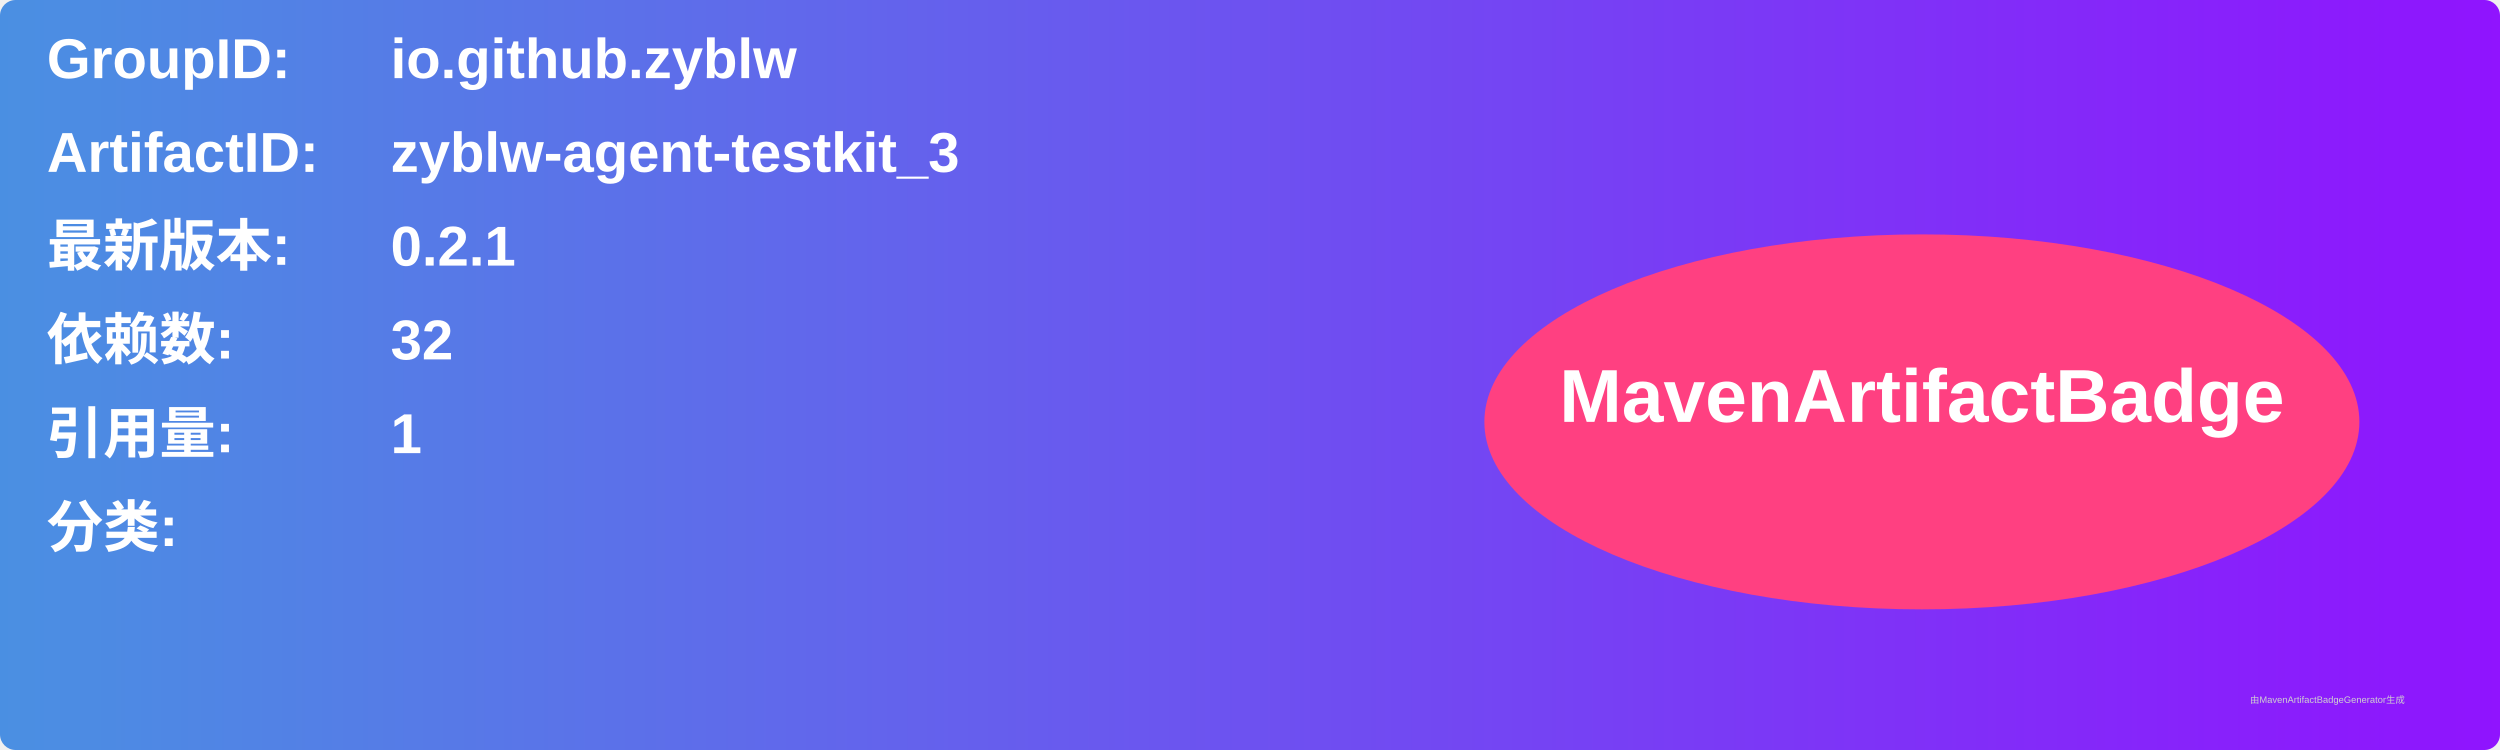
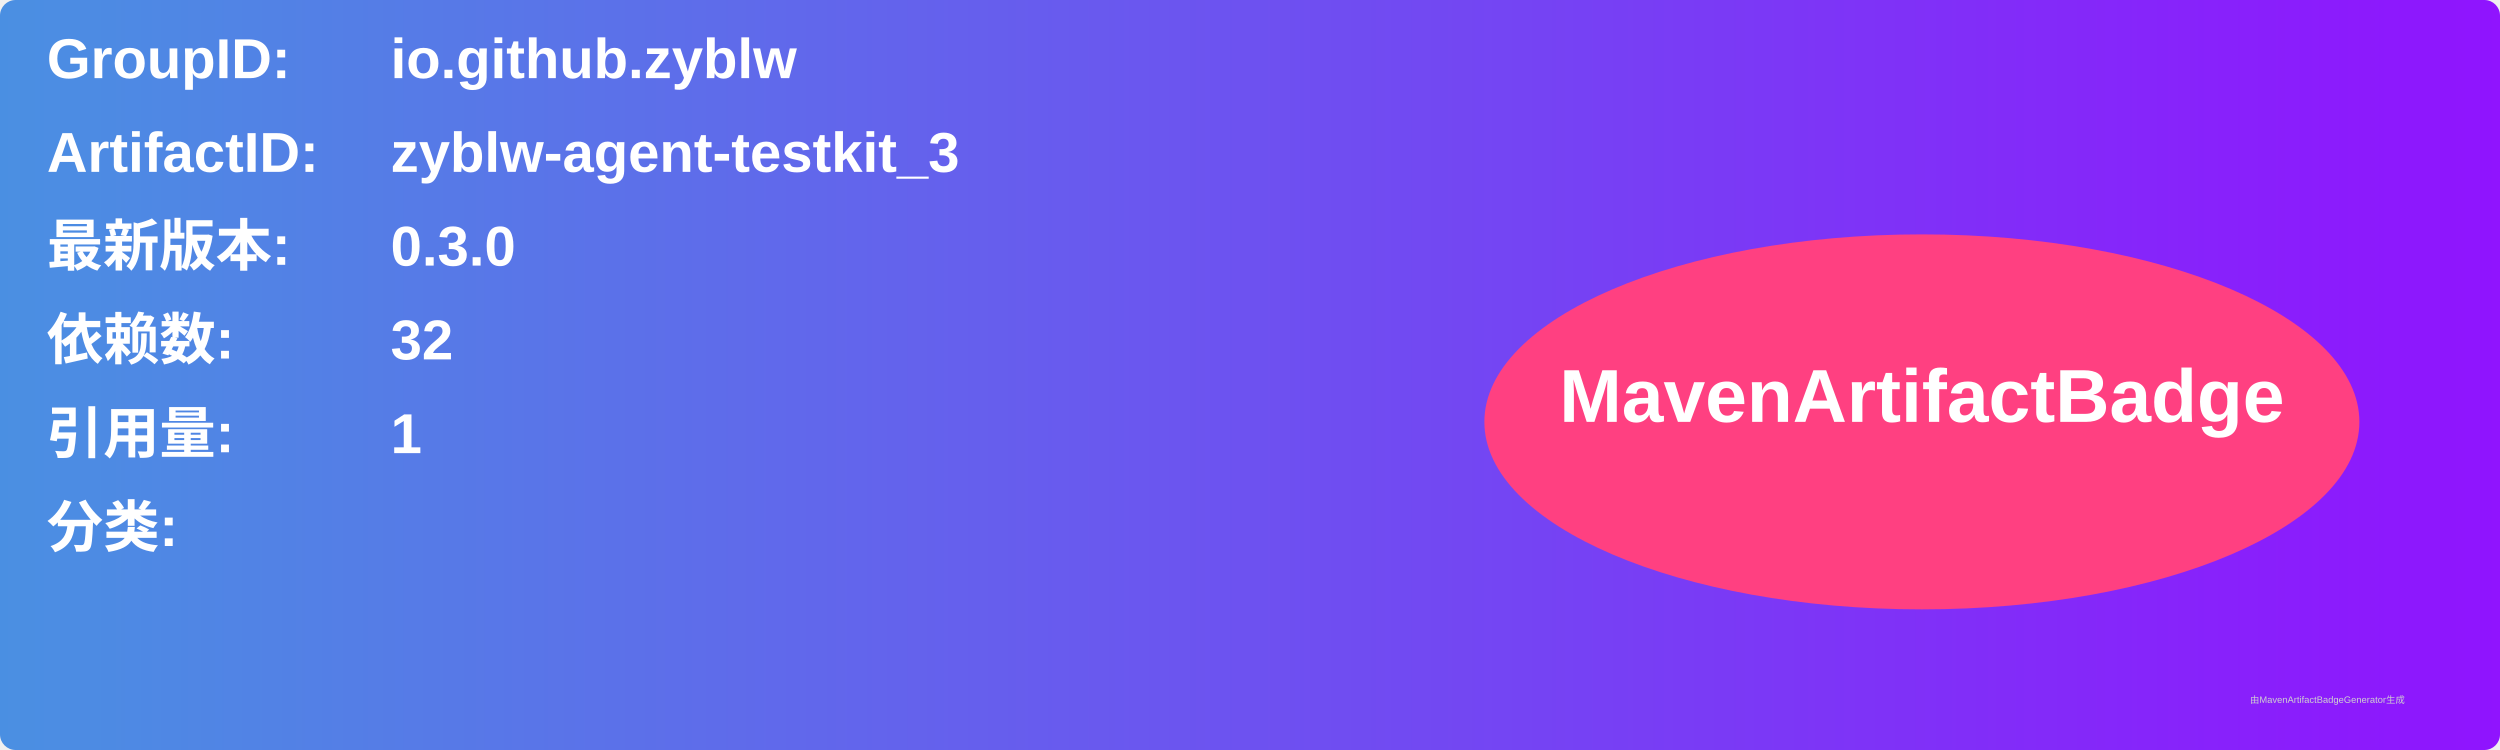
<svg xmlns="http://www.w3.org/2000/svg" width="800" height="240" viewBox="0 0 800 240">
  <linearGradient id="grad" x1="0%" y1="0%" x2="100%" y2="0%">
    <stop offset="0%" stop-color="#4a90e2" />
    <stop offset="100%" stop-color="#9013fe" />
  </linearGradient>
  <rect width="100%" height="100%" rx="5" ry="5" fill="url(#grad)" />
  <g transform="translate(15, 15)">
    <text x="0" y="10" font-family="Arial" font-size="18" fill="white" font-weight="bold" width="260">GroupID:</text>
    <text x="110" y="10" font-family="Arial" font-size="18" fill="white" font-weight="bold" width="460">io.github.zyblw</text>
    <text x="0" y="40" font-family="Arial" font-size="18" fill="white" font-weight="bold" width="260">ArtifactID:</text>
    <text x="110" y="40" font-family="Arial" font-size="18" fill="white" font-weight="bold" width="460">zyblw-agent-testkit_3</text>
    <text x="0" y="70" font-family="Arial" font-size="18" fill="white" font-weight="bold">最新版本:</text>
    <text x="110" y="70" font-family="Arial" font-size="18" fill="white" font-weight="bold">
-       <tspan font-weight="bold">0.2.1</tspan>
+       <tspan font-weight="bold">0.3.0</tspan>
    </text>
    <text x="0" y="100" font-family="Arial" font-size="18" fill="white" font-weight="bold">依赖数: </text>
    <text x="110" y="100" font-family="Arial" font-size="18" fill="white">
      <tspan font-weight="bold">32</tspan>
    </text>
    <text x="0" y="130" font-family="Arial" font-size="18" fill="white" font-weight="bold">引用量: </text>
    <text x="110" y="130" font-family="Arial" font-size="18" fill="white">
      <tspan font-weight="bold">1</tspan>
    </text>
    <text x="0" y="160" font-family="Arial" font-size="18" fill="white" font-weight="bold">分类:</text>
    <text x="10" y="190" font-family="Arial" font-size="10" fill="white">
      <tspan font-weight="bold" />
    </text>
    <ellipse cx="600" cy="120" rx="140" ry="60" fill="#ff4081" />
    <text x="600" y="120" text-anchor="middle" font-family="Arial" font-size="24" fill="white" font-weight="bold">MavenArtifactBadge</text>
  </g>
  <text x="720" y="225" font-family="Arial" font-size="3" fill="#d0d0d0">由MavenArtifactBadgeGenerator生成</text>
</svg>
